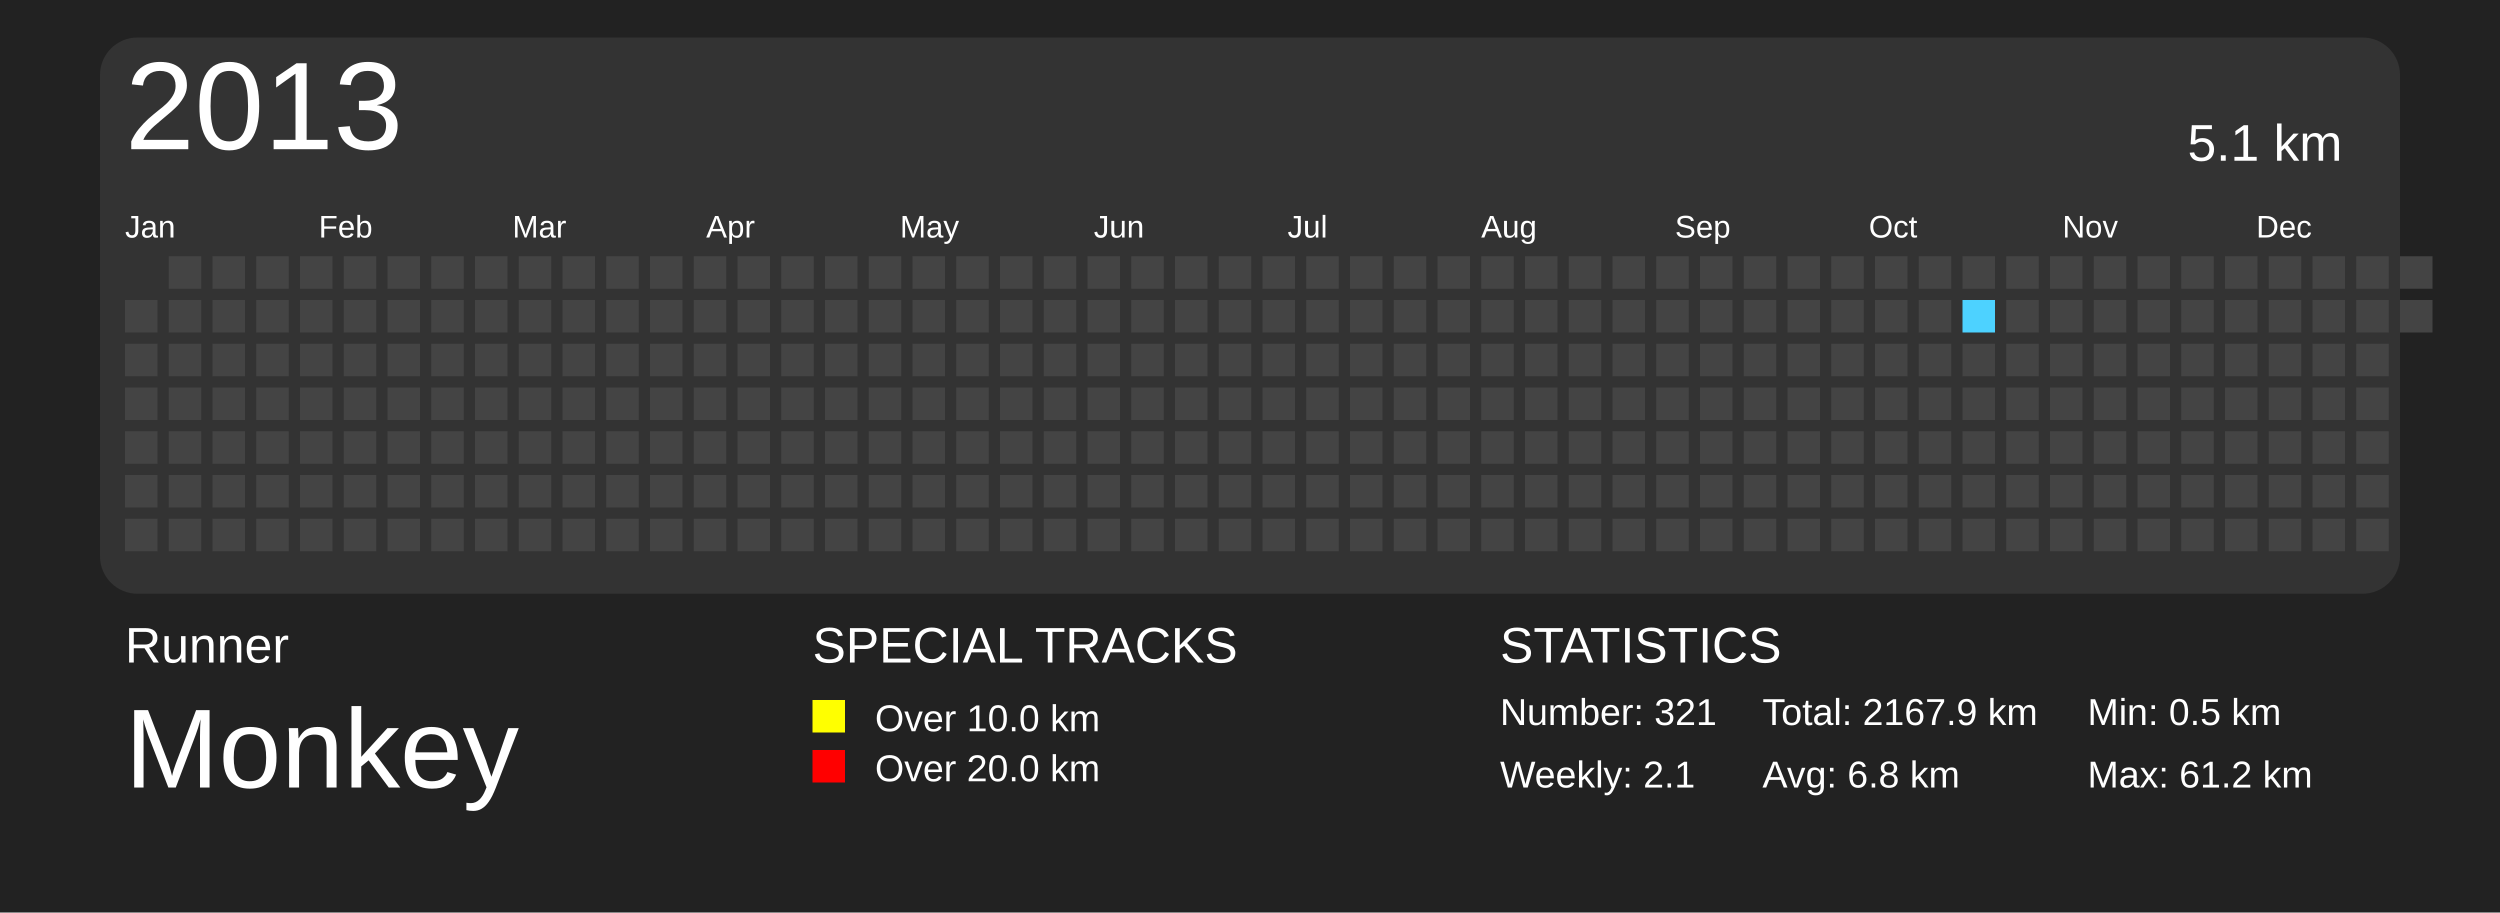
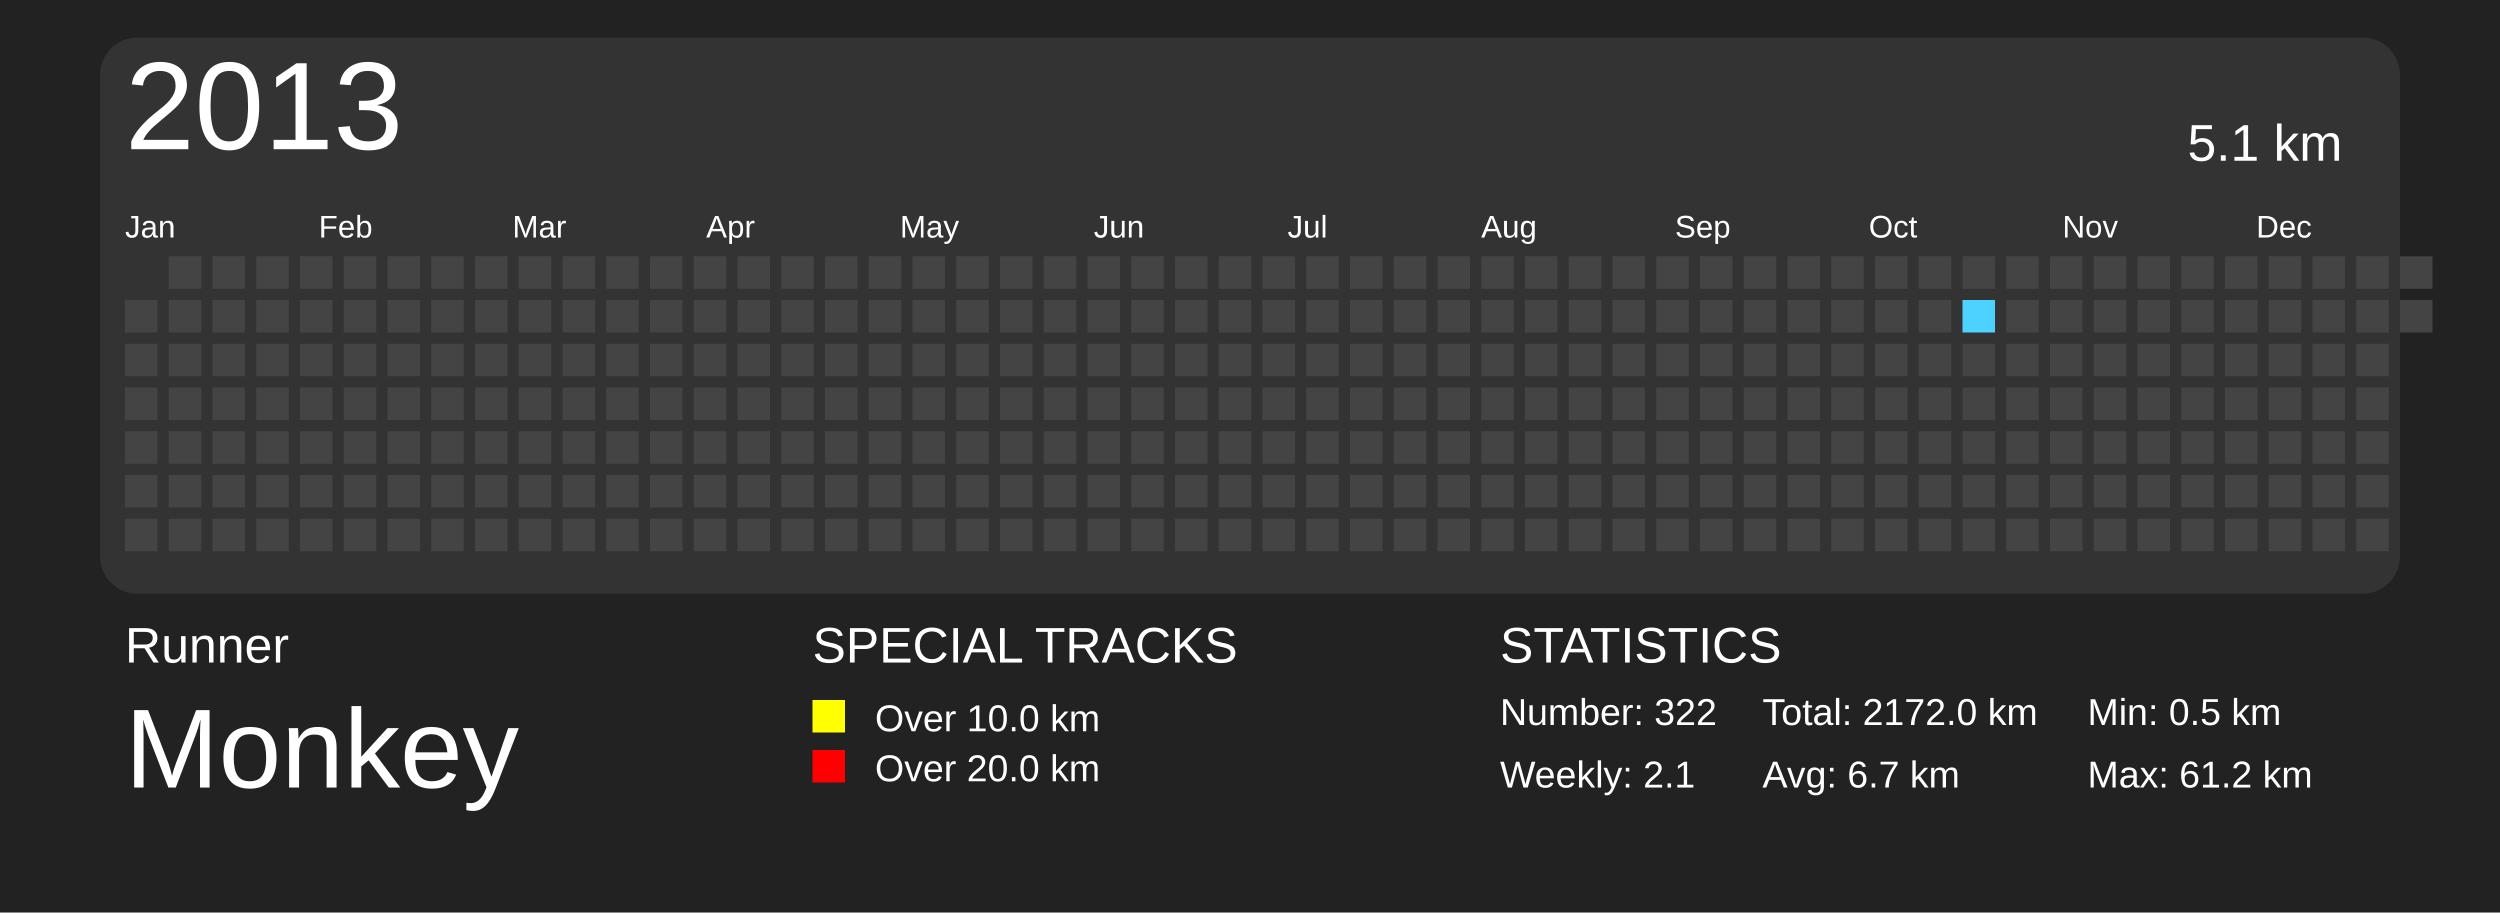
<svg xmlns="http://www.w3.org/2000/svg" baseProfile="full" height="73mm" version="1.1" viewBox="0,0,200,73" width="200mm">
  <defs />
  <rect fill="#222222" height="73" width="200" x="0" y="0" />
  <text fill="#FFFFFF" style="font-size:4px; font-family:Arial" x="10" y="53">Runner</text>
  <text fill="#FFFFFF" style="font-size:9px; font-family:Arial" x="10" y="63">Monkey</text>
  <text fill="#FFFFFF" style="font-size:4px; font-family:Arial" x="65" y="53">SPECIAL TRACKS</text>
  <rect fill="yellow" height="2.6" width="2.6" x="65" y="56" />
  <text fill="#FFFFFF" style="font-size:3px; font-family:Arial" x="70" y="58.5">Over 10.0 km</text>
  <rect fill="red" height="2.6" width="2.6" x="65" y="60" />
  <text fill="#FFFFFF" style="font-size:3px; font-family:Arial" x="70" y="62.5">Over 20.0 km</text>
  <text fill="#FFFFFF" style="font-size:4px; font-family:Arial" x="120" y="53">STATISTICS</text>
-   <text fill="#FFFFFF" style="font-size:3px; font-family:Arial" x="120" y="58">Number: 321</text>
+   <text fill="#FFFFFF" style="font-size:3px; font-family:Arial" x="120" y="58">Number: 322</text>
  <text fill="#FFFFFF" style="font-size:3px; font-family:Arial" x="120" y="63">Weekly: 2.1</text>
-   <text fill="#FFFFFF" style="font-size:3px; font-family:Arial" x="141" y="58">Total: 2167.9 km</text>
-   <text fill="#FFFFFF" style="font-size:3px; font-family:Arial" x="141" y="63">Avg: 6.8 km</text>
+   <text fill="#FFFFFF" style="font-size:3px; font-family:Arial" x="141" y="58">Total: 2172.0 km</text>
+   <text fill="#FFFFFF" style="font-size:3px; font-family:Arial" x="141" y="63">Avg: 6.7 km</text>
  <text fill="#FFFFFF" style="font-size:3px; font-family:Arial" x="167" y="58">Min: 0.5 km</text>
  <text fill="#FFFFFF" style="font-size:3px; font-family:Arial" x="167" y="63">Max: 61.2 km</text>
  <rect fill="#333" height="44.5" rx="3" ry="3" width="184" x="8" y="3" />
  <text dominant-baseline="hanging" fill="#FFFFFF" style="font-size:10.0px; font-family:Arial;" x="10" y="5">2013</text>
  <text dominant-baseline="hanging" fill="#FFFFFF" style="font-size:4.125px; font-family:Arial;" x="175" y="10">5.1 km</text>
  <text fill="#FFFFFF" style="font-size:2.5px; font-family:Arial" x="10.0" y="19">Jan</text>
  <text fill="#FFFFFF" style="font-size:2.5px; font-family:Arial" x="25.5" y="19">Feb</text>
  <text fill="#FFFFFF" style="font-size:2.5px; font-family:Arial" x="41.0" y="19">Mar</text>
  <text fill="#FFFFFF" style="font-size:2.5px; font-family:Arial" x="56.5" y="19">Apr</text>
  <text fill="#FFFFFF" style="font-size:2.5px; font-family:Arial" x="72.0" y="19">May</text>
  <text fill="#FFFFFF" style="font-size:2.5px; font-family:Arial" x="87.5" y="19">Jun</text>
  <text fill="#FFFFFF" style="font-size:2.5px; font-family:Arial" x="103.0" y="19">Jul</text>
  <text fill="#FFFFFF" style="font-size:2.5px; font-family:Arial" x="118.5" y="19">Aug</text>
  <text fill="#FFFFFF" style="font-size:2.5px; font-family:Arial" x="134.0" y="19">Sep</text>
  <text fill="#FFFFFF" style="font-size:2.5px; font-family:Arial" x="149.5" y="19">Oct</text>
  <text fill="#FFFFFF" style="font-size:2.5px; font-family:Arial" x="165.0" y="19">Nov</text>
  <text fill="#FFFFFF" style="font-size:2.5px; font-family:Arial" x="180.5" y="19">Dec</text>
  <rect fill="#444444" height="2.6" width="2.6" x="10.0" y="24.0" />
  <rect fill="#444444" height="2.6" width="2.6" x="10.0" y="27.5" />
  <rect fill="#444444" height="2.6" width="2.6" x="10.0" y="31.0" />
  <rect fill="#444444" height="2.6" width="2.6" x="10.0" y="34.5" />
  <rect fill="#444444" height="2.6" width="2.6" x="10.0" y="38.0" />
  <rect fill="#444444" height="2.6" width="2.6" x="10.0" y="41.5" />
  <rect fill="#444444" height="2.6" width="2.6" x="13.5" y="20.5" />
  <rect fill="#444444" height="2.6" width="2.6" x="13.5" y="24.0" />
  <rect fill="#444444" height="2.6" width="2.6" x="13.5" y="27.5" />
  <rect fill="#444444" height="2.6" width="2.6" x="13.5" y="31.0" />
  <rect fill="#444444" height="2.6" width="2.6" x="13.5" y="34.5" />
  <rect fill="#444444" height="2.6" width="2.6" x="13.5" y="38.0" />
  <rect fill="#444444" height="2.6" width="2.6" x="13.5" y="41.5" />
  <rect fill="#444444" height="2.6" width="2.6" x="17.0" y="20.5" />
  <rect fill="#444444" height="2.6" width="2.6" x="17.0" y="24.0" />
  <rect fill="#444444" height="2.6" width="2.6" x="17.0" y="27.5" />
  <rect fill="#444444" height="2.6" width="2.6" x="17.0" y="31.0" />
  <rect fill="#444444" height="2.6" width="2.6" x="17.0" y="34.5" />
  <rect fill="#444444" height="2.6" width="2.6" x="17.0" y="38.0" />
  <rect fill="#444444" height="2.6" width="2.6" x="17.0" y="41.5" />
  <rect fill="#444444" height="2.6" width="2.6" x="20.5" y="20.5" />
  <rect fill="#444444" height="2.6" width="2.6" x="20.5" y="24.0" />
  <rect fill="#444444" height="2.6" width="2.6" x="20.5" y="27.5" />
  <rect fill="#444444" height="2.6" width="2.6" x="20.5" y="31.0" />
  <rect fill="#444444" height="2.6" width="2.6" x="20.5" y="34.5" />
  <rect fill="#444444" height="2.6" width="2.6" x="20.5" y="38.0" />
  <rect fill="#444444" height="2.6" width="2.6" x="20.5" y="41.5" />
  <rect fill="#444444" height="2.6" width="2.6" x="24.0" y="20.5" />
  <rect fill="#444444" height="2.6" width="2.6" x="24.0" y="24.0" />
  <rect fill="#444444" height="2.6" width="2.6" x="24.0" y="27.5" />
  <rect fill="#444444" height="2.6" width="2.6" x="24.0" y="31.0" />
  <rect fill="#444444" height="2.6" width="2.6" x="24.0" y="34.5" />
  <rect fill="#444444" height="2.6" width="2.6" x="24.0" y="38.0" />
  <rect fill="#444444" height="2.6" width="2.6" x="24.0" y="41.5" />
  <rect fill="#444444" height="2.6" width="2.6" x="27.5" y="20.5" />
  <rect fill="#444444" height="2.6" width="2.6" x="27.5" y="24.0" />
  <rect fill="#444444" height="2.6" width="2.6" x="27.5" y="27.5" />
  <rect fill="#444444" height="2.6" width="2.6" x="27.5" y="31.0" />
  <rect fill="#444444" height="2.6" width="2.6" x="27.5" y="34.5" />
  <rect fill="#444444" height="2.6" width="2.6" x="27.5" y="38.0" />
  <rect fill="#444444" height="2.6" width="2.6" x="27.5" y="41.5" />
  <rect fill="#444444" height="2.6" width="2.6" x="31.0" y="20.5" />
  <rect fill="#444444" height="2.6" width="2.6" x="31.0" y="24.0" />
  <rect fill="#444444" height="2.6" width="2.6" x="31.0" y="27.5" />
  <rect fill="#444444" height="2.6" width="2.6" x="31.0" y="31.0" />
  <rect fill="#444444" height="2.6" width="2.6" x="31.0" y="34.5" />
  <rect fill="#444444" height="2.6" width="2.6" x="31.0" y="38.0" />
  <rect fill="#444444" height="2.6" width="2.6" x="31.0" y="41.5" />
  <rect fill="#444444" height="2.6" width="2.6" x="34.5" y="20.5" />
  <rect fill="#444444" height="2.6" width="2.6" x="34.5" y="24.0" />
  <rect fill="#444444" height="2.6" width="2.6" x="34.5" y="27.5" />
  <rect fill="#444444" height="2.6" width="2.6" x="34.5" y="31.0" />
  <rect fill="#444444" height="2.6" width="2.6" x="34.5" y="34.5" />
  <rect fill="#444444" height="2.6" width="2.6" x="34.5" y="38.0" />
  <rect fill="#444444" height="2.6" width="2.6" x="34.5" y="41.5" />
  <rect fill="#444444" height="2.6" width="2.6" x="38.0" y="20.5" />
  <rect fill="#444444" height="2.6" width="2.6" x="38.0" y="24.0" />
  <rect fill="#444444" height="2.6" width="2.6" x="38.0" y="27.5" />
  <rect fill="#444444" height="2.6" width="2.6" x="38.0" y="31.0" />
  <rect fill="#444444" height="2.6" width="2.6" x="38.0" y="34.5" />
  <rect fill="#444444" height="2.6" width="2.6" x="38.0" y="38.0" />
  <rect fill="#444444" height="2.6" width="2.6" x="38.0" y="41.5" />
  <rect fill="#444444" height="2.6" width="2.6" x="41.5" y="20.5" />
  <rect fill="#444444" height="2.6" width="2.6" x="41.5" y="24.0" />
  <rect fill="#444444" height="2.6" width="2.6" x="41.5" y="27.5" />
  <rect fill="#444444" height="2.6" width="2.6" x="41.5" y="31.0" />
  <rect fill="#444444" height="2.6" width="2.6" x="41.5" y="34.5" />
  <rect fill="#444444" height="2.6" width="2.6" x="41.5" y="38.0" />
  <rect fill="#444444" height="2.6" width="2.6" x="41.5" y="41.5" />
  <rect fill="#444444" height="2.6" width="2.6" x="45.0" y="20.5" />
  <rect fill="#444444" height="2.6" width="2.6" x="45.0" y="24.0" />
  <rect fill="#444444" height="2.6" width="2.6" x="45.0" y="27.5" />
  <rect fill="#444444" height="2.6" width="2.6" x="45.0" y="31.0" />
  <rect fill="#444444" height="2.6" width="2.6" x="45.0" y="34.5" />
  <rect fill="#444444" height="2.6" width="2.6" x="45.0" y="38.0" />
  <rect fill="#444444" height="2.6" width="2.6" x="45.0" y="41.5" />
  <rect fill="#444444" height="2.6" width="2.6" x="48.5" y="20.5" />
  <rect fill="#444444" height="2.6" width="2.6" x="48.5" y="24.0" />
  <rect fill="#444444" height="2.6" width="2.6" x="48.5" y="27.5" />
  <rect fill="#444444" height="2.6" width="2.6" x="48.5" y="31.0" />
  <rect fill="#444444" height="2.6" width="2.6" x="48.5" y="34.5" />
  <rect fill="#444444" height="2.6" width="2.6" x="48.5" y="38.0" />
  <rect fill="#444444" height="2.6" width="2.6" x="48.5" y="41.5" />
  <rect fill="#444444" height="2.6" width="2.6" x="52.0" y="20.5" />
  <rect fill="#444444" height="2.6" width="2.6" x="52.0" y="24.0" />
  <rect fill="#444444" height="2.6" width="2.6" x="52.0" y="27.5" />
  <rect fill="#444444" height="2.6" width="2.6" x="52.0" y="31.0" />
  <rect fill="#444444" height="2.6" width="2.6" x="52.0" y="34.5" />
  <rect fill="#444444" height="2.6" width="2.6" x="52.0" y="38.0" />
  <rect fill="#444444" height="2.6" width="2.6" x="52.0" y="41.5" />
  <rect fill="#444444" height="2.6" width="2.6" x="55.5" y="20.5" />
  <rect fill="#444444" height="2.6" width="2.6" x="55.5" y="24.0" />
  <rect fill="#444444" height="2.6" width="2.6" x="55.5" y="27.5" />
  <rect fill="#444444" height="2.6" width="2.6" x="55.5" y="31.0" />
  <rect fill="#444444" height="2.6" width="2.6" x="55.5" y="34.5" />
  <rect fill="#444444" height="2.6" width="2.6" x="55.5" y="38.0" />
  <rect fill="#444444" height="2.6" width="2.6" x="55.5" y="41.5" />
  <rect fill="#444444" height="2.6" width="2.6" x="59.0" y="20.5" />
  <rect fill="#444444" height="2.6" width="2.6" x="59.0" y="24.0" />
  <rect fill="#444444" height="2.6" width="2.6" x="59.0" y="27.5" />
  <rect fill="#444444" height="2.6" width="2.6" x="59.0" y="31.0" />
  <rect fill="#444444" height="2.6" width="2.6" x="59.0" y="34.5" />
  <rect fill="#444444" height="2.6" width="2.6" x="59.0" y="38.0" />
  <rect fill="#444444" height="2.6" width="2.6" x="59.0" y="41.5" />
  <rect fill="#444444" height="2.6" width="2.6" x="62.5" y="20.5" />
  <rect fill="#444444" height="2.6" width="2.6" x="62.5" y="24.0" />
  <rect fill="#444444" height="2.6" width="2.6" x="62.5" y="27.5" />
  <rect fill="#444444" height="2.6" width="2.6" x="62.5" y="31.0" />
  <rect fill="#444444" height="2.6" width="2.6" x="62.5" y="34.5" />
  <rect fill="#444444" height="2.6" width="2.6" x="62.5" y="38.0" />
  <rect fill="#444444" height="2.6" width="2.6" x="62.5" y="41.5" />
  <rect fill="#444444" height="2.6" width="2.6" x="66.0" y="20.5" />
  <rect fill="#444444" height="2.6" width="2.6" x="66.0" y="24.0" />
  <rect fill="#444444" height="2.6" width="2.6" x="66.0" y="27.5" />
  <rect fill="#444444" height="2.6" width="2.6" x="66.0" y="31.0" />
  <rect fill="#444444" height="2.6" width="2.6" x="66.0" y="34.5" />
  <rect fill="#444444" height="2.6" width="2.6" x="66.0" y="38.0" />
  <rect fill="#444444" height="2.6" width="2.6" x="66.0" y="41.5" />
  <rect fill="#444444" height="2.6" width="2.6" x="69.5" y="20.5" />
  <rect fill="#444444" height="2.6" width="2.6" x="69.5" y="24.0" />
  <rect fill="#444444" height="2.6" width="2.6" x="69.5" y="27.5" />
  <rect fill="#444444" height="2.6" width="2.6" x="69.5" y="31.0" />
  <rect fill="#444444" height="2.6" width="2.6" x="69.5" y="34.5" />
  <rect fill="#444444" height="2.6" width="2.6" x="69.5" y="38.0" />
  <rect fill="#444444" height="2.6" width="2.6" x="69.5" y="41.5" />
  <rect fill="#444444" height="2.6" width="2.6" x="73.0" y="20.5" />
  <rect fill="#444444" height="2.6" width="2.6" x="73.0" y="24.0" />
  <rect fill="#444444" height="2.6" width="2.6" x="73.0" y="27.5" />
  <rect fill="#444444" height="2.6" width="2.6" x="73.0" y="31.0" />
  <rect fill="#444444" height="2.6" width="2.6" x="73.0" y="34.5" />
  <rect fill="#444444" height="2.6" width="2.6" x="73.0" y="38.0" />
  <rect fill="#444444" height="2.6" width="2.6" x="73.0" y="41.5" />
  <rect fill="#444444" height="2.6" width="2.6" x="76.5" y="20.5" />
  <rect fill="#444444" height="2.6" width="2.6" x="76.5" y="24.0" />
  <rect fill="#444444" height="2.6" width="2.6" x="76.5" y="27.5" />
  <rect fill="#444444" height="2.6" width="2.6" x="76.5" y="31.0" />
  <rect fill="#444444" height="2.6" width="2.6" x="76.5" y="34.5" />
  <rect fill="#444444" height="2.6" width="2.6" x="76.5" y="38.0" />
  <rect fill="#444444" height="2.6" width="2.6" x="76.5" y="41.5" />
  <rect fill="#444444" height="2.6" width="2.6" x="80.0" y="20.5" />
  <rect fill="#444444" height="2.6" width="2.6" x="80.0" y="24.0" />
  <rect fill="#444444" height="2.6" width="2.6" x="80.0" y="27.5" />
  <rect fill="#444444" height="2.6" width="2.6" x="80.0" y="31.0" />
  <rect fill="#444444" height="2.6" width="2.6" x="80.0" y="34.5" />
  <rect fill="#444444" height="2.6" width="2.6" x="80.0" y="38.0" />
  <rect fill="#444444" height="2.6" width="2.6" x="80.0" y="41.5" />
  <rect fill="#444444" height="2.6" width="2.6" x="83.5" y="20.5" />
  <rect fill="#444444" height="2.6" width="2.6" x="83.5" y="24.0" />
  <rect fill="#444444" height="2.6" width="2.6" x="83.5" y="27.5" />
  <rect fill="#444444" height="2.6" width="2.6" x="83.5" y="31.0" />
  <rect fill="#444444" height="2.6" width="2.6" x="83.5" y="34.5" />
  <rect fill="#444444" height="2.6" width="2.6" x="83.5" y="38.0" />
  <rect fill="#444444" height="2.6" width="2.6" x="83.5" y="41.5" />
  <rect fill="#444444" height="2.6" width="2.6" x="87.0" y="20.5" />
  <rect fill="#444444" height="2.6" width="2.6" x="87.0" y="24.0" />
  <rect fill="#444444" height="2.6" width="2.6" x="87.0" y="27.5" />
  <rect fill="#444444" height="2.6" width="2.6" x="87.0" y="31.0" />
  <rect fill="#444444" height="2.6" width="2.6" x="87.0" y="34.5" />
  <rect fill="#444444" height="2.6" width="2.6" x="87.0" y="38.0" />
  <rect fill="#444444" height="2.6" width="2.6" x="87.0" y="41.5" />
  <rect fill="#444444" height="2.6" width="2.6" x="90.5" y="20.5" />
  <rect fill="#444444" height="2.6" width="2.6" x="90.5" y="24.0" />
  <rect fill="#444444" height="2.6" width="2.6" x="90.5" y="27.5" />
  <rect fill="#444444" height="2.6" width="2.6" x="90.5" y="31.0" />
  <rect fill="#444444" height="2.6" width="2.6" x="90.5" y="34.5" />
  <rect fill="#444444" height="2.6" width="2.6" x="90.5" y="38.0" />
  <rect fill="#444444" height="2.6" width="2.6" x="90.5" y="41.5" />
  <rect fill="#444444" height="2.6" width="2.6" x="94.0" y="20.5" />
  <rect fill="#444444" height="2.6" width="2.6" x="94.0" y="24.0" />
  <rect fill="#444444" height="2.6" width="2.6" x="94.0" y="27.5" />
  <rect fill="#444444" height="2.6" width="2.6" x="94.0" y="31.0" />
  <rect fill="#444444" height="2.6" width="2.6" x="94.0" y="34.5" />
  <rect fill="#444444" height="2.6" width="2.6" x="94.0" y="38.0" />
  <rect fill="#444444" height="2.6" width="2.6" x="94.0" y="41.5" />
  <rect fill="#444444" height="2.6" width="2.6" x="97.5" y="20.5" />
  <rect fill="#444444" height="2.6" width="2.6" x="97.5" y="24.0" />
  <rect fill="#444444" height="2.6" width="2.6" x="97.5" y="27.5" />
  <rect fill="#444444" height="2.6" width="2.6" x="97.5" y="31.0" />
  <rect fill="#444444" height="2.6" width="2.6" x="97.5" y="34.5" />
  <rect fill="#444444" height="2.6" width="2.6" x="97.5" y="38.0" />
  <rect fill="#444444" height="2.6" width="2.6" x="97.5" y="41.5" />
  <rect fill="#444444" height="2.6" width="2.6" x="101.0" y="20.5" />
  <rect fill="#444444" height="2.6" width="2.6" x="101.0" y="24.0" />
  <rect fill="#444444" height="2.6" width="2.6" x="101.0" y="27.5" />
  <rect fill="#444444" height="2.6" width="2.6" x="101.0" y="31.0" />
  <rect fill="#444444" height="2.6" width="2.6" x="101.0" y="34.5" />
  <rect fill="#444444" height="2.6" width="2.6" x="101.0" y="38.0" />
  <rect fill="#444444" height="2.6" width="2.6" x="101.0" y="41.5" />
  <rect fill="#444444" height="2.6" width="2.6" x="104.5" y="20.5" />
  <rect fill="#444444" height="2.6" width="2.6" x="104.5" y="24.0" />
  <rect fill="#444444" height="2.6" width="2.6" x="104.5" y="27.5" />
  <rect fill="#444444" height="2.6" width="2.6" x="104.5" y="31.0" />
  <rect fill="#444444" height="2.6" width="2.6" x="104.5" y="34.5" />
  <rect fill="#444444" height="2.6" width="2.6" x="104.5" y="38.0" />
  <rect fill="#444444" height="2.6" width="2.6" x="104.5" y="41.5" />
  <rect fill="#444444" height="2.6" width="2.6" x="108.0" y="20.5" />
  <rect fill="#444444" height="2.6" width="2.6" x="108.0" y="24.0" />
  <rect fill="#444444" height="2.6" width="2.6" x="108.0" y="27.5" />
  <rect fill="#444444" height="2.6" width="2.6" x="108.0" y="31.0" />
  <rect fill="#444444" height="2.6" width="2.6" x="108.0" y="34.5" />
  <rect fill="#444444" height="2.6" width="2.6" x="108.0" y="38.0" />
  <rect fill="#444444" height="2.6" width="2.6" x="108.0" y="41.5" />
  <rect fill="#444444" height="2.6" width="2.6" x="111.5" y="20.5" />
  <rect fill="#444444" height="2.6" width="2.6" x="111.5" y="24.0" />
  <rect fill="#444444" height="2.6" width="2.6" x="111.5" y="27.5" />
  <rect fill="#444444" height="2.6" width="2.6" x="111.5" y="31.0" />
  <rect fill="#444444" height="2.6" width="2.6" x="111.5" y="34.5" />
  <rect fill="#444444" height="2.6" width="2.6" x="111.5" y="38.0" />
  <rect fill="#444444" height="2.6" width="2.6" x="111.5" y="41.5" />
  <rect fill="#444444" height="2.6" width="2.6" x="115.0" y="20.5" />
  <rect fill="#444444" height="2.6" width="2.6" x="115.0" y="24.0" />
  <rect fill="#444444" height="2.6" width="2.6" x="115.0" y="27.5" />
  <rect fill="#444444" height="2.6" width="2.6" x="115.0" y="31.0" />
  <rect fill="#444444" height="2.6" width="2.6" x="115.0" y="34.5" />
  <rect fill="#444444" height="2.6" width="2.6" x="115.0" y="38.0" />
  <rect fill="#444444" height="2.6" width="2.6" x="115.0" y="41.5" />
  <rect fill="#444444" height="2.6" width="2.6" x="118.5" y="20.5" />
  <rect fill="#444444" height="2.6" width="2.6" x="118.5" y="24.0" />
  <rect fill="#444444" height="2.6" width="2.6" x="118.5" y="27.5" />
  <rect fill="#444444" height="2.6" width="2.6" x="118.5" y="31.0" />
  <rect fill="#444444" height="2.6" width="2.6" x="118.5" y="34.5" />
  <rect fill="#444444" height="2.6" width="2.6" x="118.5" y="38.0" />
  <rect fill="#444444" height="2.6" width="2.6" x="118.5" y="41.5" />
  <rect fill="#444444" height="2.6" width="2.6" x="122.0" y="20.5" />
  <rect fill="#444444" height="2.6" width="2.6" x="122.0" y="24.0" />
  <rect fill="#444444" height="2.6" width="2.6" x="122.0" y="27.5" />
  <rect fill="#444444" height="2.6" width="2.6" x="122.0" y="31.0" />
  <rect fill="#444444" height="2.6" width="2.6" x="122.0" y="34.5" />
  <rect fill="#444444" height="2.6" width="2.6" x="122.0" y="38.0" />
  <rect fill="#444444" height="2.6" width="2.6" x="122.0" y="41.5" />
  <rect fill="#444444" height="2.6" width="2.6" x="125.5" y="20.5" />
  <rect fill="#444444" height="2.6" width="2.6" x="125.5" y="24.0" />
  <rect fill="#444444" height="2.6" width="2.6" x="125.5" y="27.5" />
  <rect fill="#444444" height="2.6" width="2.6" x="125.5" y="31.0" />
  <rect fill="#444444" height="2.6" width="2.6" x="125.5" y="34.5" />
  <rect fill="#444444" height="2.6" width="2.6" x="125.5" y="38.0" />
  <rect fill="#444444" height="2.6" width="2.6" x="125.5" y="41.5" />
  <rect fill="#444444" height="2.6" width="2.6" x="129.0" y="20.5" />
  <rect fill="#444444" height="2.6" width="2.6" x="129.0" y="24.0" />
  <rect fill="#444444" height="2.6" width="2.6" x="129.0" y="27.5" />
  <rect fill="#444444" height="2.6" width="2.6" x="129.0" y="31.0" />
  <rect fill="#444444" height="2.6" width="2.6" x="129.0" y="34.5" />
  <rect fill="#444444" height="2.6" width="2.6" x="129.0" y="38.0" />
  <rect fill="#444444" height="2.6" width="2.6" x="129.0" y="41.5" />
  <rect fill="#444444" height="2.6" width="2.6" x="132.5" y="20.5" />
  <rect fill="#444444" height="2.6" width="2.6" x="132.5" y="24.0" />
  <rect fill="#444444" height="2.6" width="2.6" x="132.5" y="27.5" />
  <rect fill="#444444" height="2.6" width="2.6" x="132.5" y="31.0" />
  <rect fill="#444444" height="2.6" width="2.6" x="132.5" y="34.5" />
  <rect fill="#444444" height="2.6" width="2.6" x="132.5" y="38.0" />
  <rect fill="#444444" height="2.6" width="2.6" x="132.5" y="41.5" />
  <rect fill="#444444" height="2.6" width="2.6" x="136.0" y="20.5" />
  <rect fill="#444444" height="2.6" width="2.6" x="136.0" y="24.0" />
  <rect fill="#444444" height="2.6" width="2.6" x="136.0" y="27.5" />
  <rect fill="#444444" height="2.6" width="2.6" x="136.0" y="31.0" />
  <rect fill="#444444" height="2.6" width="2.6" x="136.0" y="34.5" />
  <rect fill="#444444" height="2.6" width="2.6" x="136.0" y="38.0" />
  <rect fill="#444444" height="2.6" width="2.6" x="136.0" y="41.5" />
  <rect fill="#444444" height="2.6" width="2.6" x="139.5" y="20.5" />
  <rect fill="#444444" height="2.6" width="2.6" x="139.5" y="24.0" />
  <rect fill="#444444" height="2.6" width="2.6" x="139.5" y="27.5" />
  <rect fill="#444444" height="2.6" width="2.6" x="139.5" y="31.0" />
  <rect fill="#444444" height="2.6" width="2.6" x="139.5" y="34.5" />
  <rect fill="#444444" height="2.6" width="2.6" x="139.5" y="38.0" />
  <rect fill="#444444" height="2.6" width="2.6" x="139.5" y="41.5" />
  <rect fill="#444444" height="2.6" width="2.6" x="143.0" y="20.5" />
  <rect fill="#444444" height="2.6" width="2.6" x="143.0" y="24.0" />
  <rect fill="#444444" height="2.6" width="2.6" x="143.0" y="27.5" />
  <rect fill="#444444" height="2.6" width="2.6" x="143.0" y="31.0" />
  <rect fill="#444444" height="2.6" width="2.6" x="143.0" y="34.5" />
  <rect fill="#444444" height="2.6" width="2.6" x="143.0" y="38.0" />
  <rect fill="#444444" height="2.6" width="2.6" x="143.0" y="41.5" />
  <rect fill="#444444" height="2.6" width="2.6" x="146.5" y="20.5" />
  <rect fill="#444444" height="2.6" width="2.6" x="146.5" y="24.0" />
  <rect fill="#444444" height="2.6" width="2.6" x="146.5" y="27.5" />
  <rect fill="#444444" height="2.6" width="2.6" x="146.5" y="31.0" />
  <rect fill="#444444" height="2.6" width="2.6" x="146.5" y="34.5" />
  <rect fill="#444444" height="2.6" width="2.6" x="146.5" y="38.0" />
  <rect fill="#444444" height="2.6" width="2.6" x="146.5" y="41.5" />
  <rect fill="#444444" height="2.6" width="2.6" x="150.0" y="20.5" />
  <rect fill="#444444" height="2.6" width="2.6" x="150.0" y="24.0" />
  <rect fill="#444444" height="2.6" width="2.6" x="150.0" y="27.5" />
  <rect fill="#444444" height="2.6" width="2.6" x="150.0" y="31.0" />
  <rect fill="#444444" height="2.6" width="2.6" x="150.0" y="34.5" />
  <rect fill="#444444" height="2.6" width="2.6" x="150.0" y="38.0" />
  <rect fill="#444444" height="2.6" width="2.6" x="150.0" y="41.5" />
  <rect fill="#444444" height="2.6" width="2.6" x="153.5" y="20.5" />
  <rect fill="#444444" height="2.6" width="2.6" x="153.5" y="24.0" />
  <rect fill="#444444" height="2.6" width="2.6" x="153.5" y="27.5" />
  <rect fill="#444444" height="2.6" width="2.6" x="153.5" y="31.0" />
  <rect fill="#444444" height="2.6" width="2.6" x="153.5" y="34.5" />
  <rect fill="#444444" height="2.6" width="2.6" x="153.5" y="38.0" />
  <rect fill="#444444" height="2.6" width="2.6" x="153.5" y="41.5" />
  <rect fill="#444444" height="2.6" width="2.6" x="157.0" y="20.5" />
  <rect fill="#4DD2FF" height="2.6" width="2.6" x="157.0" y="24.0" />
  <rect fill="#444444" height="2.6" width="2.6" x="157.0" y="27.5" />
  <rect fill="#444444" height="2.6" width="2.6" x="157.0" y="31.0" />
  <rect fill="#444444" height="2.6" width="2.6" x="157.0" y="34.5" />
  <rect fill="#444444" height="2.6" width="2.6" x="157.0" y="38.0" />
  <rect fill="#444444" height="2.6" width="2.6" x="157.0" y="41.5" />
  <rect fill="#444444" height="2.6" width="2.6" x="160.5" y="20.5" />
  <rect fill="#444444" height="2.6" width="2.6" x="160.5" y="24.0" />
  <rect fill="#444444" height="2.6" width="2.6" x="160.5" y="27.5" />
  <rect fill="#444444" height="2.6" width="2.6" x="160.5" y="31.0" />
  <rect fill="#444444" height="2.6" width="2.6" x="160.5" y="34.5" />
  <rect fill="#444444" height="2.6" width="2.6" x="160.5" y="38.0" />
  <rect fill="#444444" height="2.6" width="2.6" x="160.5" y="41.5" />
  <rect fill="#444444" height="2.6" width="2.6" x="164.0" y="20.5" />
  <rect fill="#444444" height="2.6" width="2.6" x="164.0" y="24.0" />
  <rect fill="#444444" height="2.6" width="2.6" x="164.0" y="27.5" />
  <rect fill="#444444" height="2.6" width="2.6" x="164.0" y="31.0" />
  <rect fill="#444444" height="2.6" width="2.6" x="164.0" y="34.5" />
  <rect fill="#444444" height="2.6" width="2.6" x="164.0" y="38.0" />
  <rect fill="#444444" height="2.6" width="2.6" x="164.0" y="41.5" />
  <rect fill="#444444" height="2.6" width="2.6" x="167.5" y="20.5" />
  <rect fill="#444444" height="2.6" width="2.6" x="167.5" y="24.0" />
  <rect fill="#444444" height="2.6" width="2.6" x="167.5" y="27.5" />
  <rect fill="#444444" height="2.6" width="2.6" x="167.5" y="31.0" />
  <rect fill="#444444" height="2.6" width="2.6" x="167.5" y="34.5" />
  <rect fill="#444444" height="2.6" width="2.6" x="167.5" y="38.0" />
  <rect fill="#444444" height="2.6" width="2.6" x="167.5" y="41.5" />
  <rect fill="#444444" height="2.6" width="2.6" x="171.0" y="20.5" />
  <rect fill="#444444" height="2.6" width="2.6" x="171.0" y="24.0" />
  <rect fill="#444444" height="2.6" width="2.6" x="171.0" y="27.5" />
  <rect fill="#444444" height="2.6" width="2.6" x="171.0" y="31.0" />
  <rect fill="#444444" height="2.6" width="2.6" x="171.0" y="34.5" />
  <rect fill="#444444" height="2.6" width="2.6" x="171.0" y="38.0" />
  <rect fill="#444444" height="2.6" width="2.6" x="171.0" y="41.5" />
  <rect fill="#444444" height="2.6" width="2.6" x="174.5" y="20.5" />
  <rect fill="#444444" height="2.6" width="2.6" x="174.5" y="24.0" />
  <rect fill="#444444" height="2.6" width="2.6" x="174.5" y="27.5" />
  <rect fill="#444444" height="2.6" width="2.6" x="174.5" y="31.0" />
  <rect fill="#444444" height="2.6" width="2.6" x="174.5" y="34.5" />
  <rect fill="#444444" height="2.6" width="2.6" x="174.5" y="38.0" />
  <rect fill="#444444" height="2.6" width="2.6" x="174.5" y="41.5" />
  <rect fill="#444444" height="2.6" width="2.6" x="178.0" y="20.5" />
  <rect fill="#444444" height="2.6" width="2.6" x="178.0" y="24.0" />
  <rect fill="#444444" height="2.6" width="2.6" x="178.0" y="27.5" />
  <rect fill="#444444" height="2.6" width="2.6" x="178.0" y="31.0" />
  <rect fill="#444444" height="2.6" width="2.6" x="178.0" y="34.5" />
  <rect fill="#444444" height="2.6" width="2.6" x="178.0" y="38.0" />
  <rect fill="#444444" height="2.6" width="2.6" x="178.0" y="41.5" />
  <rect fill="#444444" height="2.6" width="2.6" x="181.5" y="20.5" />
  <rect fill="#444444" height="2.6" width="2.6" x="181.5" y="24.0" />
  <rect fill="#444444" height="2.6" width="2.6" x="181.5" y="27.5" />
  <rect fill="#444444" height="2.6" width="2.6" x="181.5" y="31.0" />
  <rect fill="#444444" height="2.6" width="2.6" x="181.5" y="34.5" />
  <rect fill="#444444" height="2.6" width="2.6" x="181.5" y="38.0" />
  <rect fill="#444444" height="2.6" width="2.6" x="181.5" y="41.5" />
  <rect fill="#444444" height="2.6" width="2.6" x="185.0" y="20.5" />
  <rect fill="#444444" height="2.6" width="2.6" x="185.0" y="24.0" />
  <rect fill="#444444" height="2.6" width="2.6" x="185.0" y="27.5" />
  <rect fill="#444444" height="2.6" width="2.6" x="185.0" y="31.0" />
  <rect fill="#444444" height="2.6" width="2.6" x="185.0" y="34.5" />
  <rect fill="#444444" height="2.6" width="2.6" x="185.0" y="38.0" />
  <rect fill="#444444" height="2.6" width="2.6" x="185.0" y="41.5" />
  <rect fill="#444444" height="2.6" width="2.6" x="188.5" y="20.5" />
  <rect fill="#444444" height="2.6" width="2.6" x="188.5" y="24.0" />
  <rect fill="#444444" height="2.6" width="2.6" x="188.5" y="27.5" />
  <rect fill="#444444" height="2.6" width="2.6" x="188.5" y="31.0" />
  <rect fill="#444444" height="2.6" width="2.6" x="188.5" y="34.5" />
  <rect fill="#444444" height="2.6" width="2.6" x="188.5" y="38.0" />
  <rect fill="#444444" height="2.6" width="2.6" x="188.5" y="41.5" />
  <rect fill="#444444" height="2.6" width="2.6" x="192.0" y="20.5" />
  <rect fill="#444444" height="2.6" width="2.6" x="192.0" y="24.0" />
</svg>
